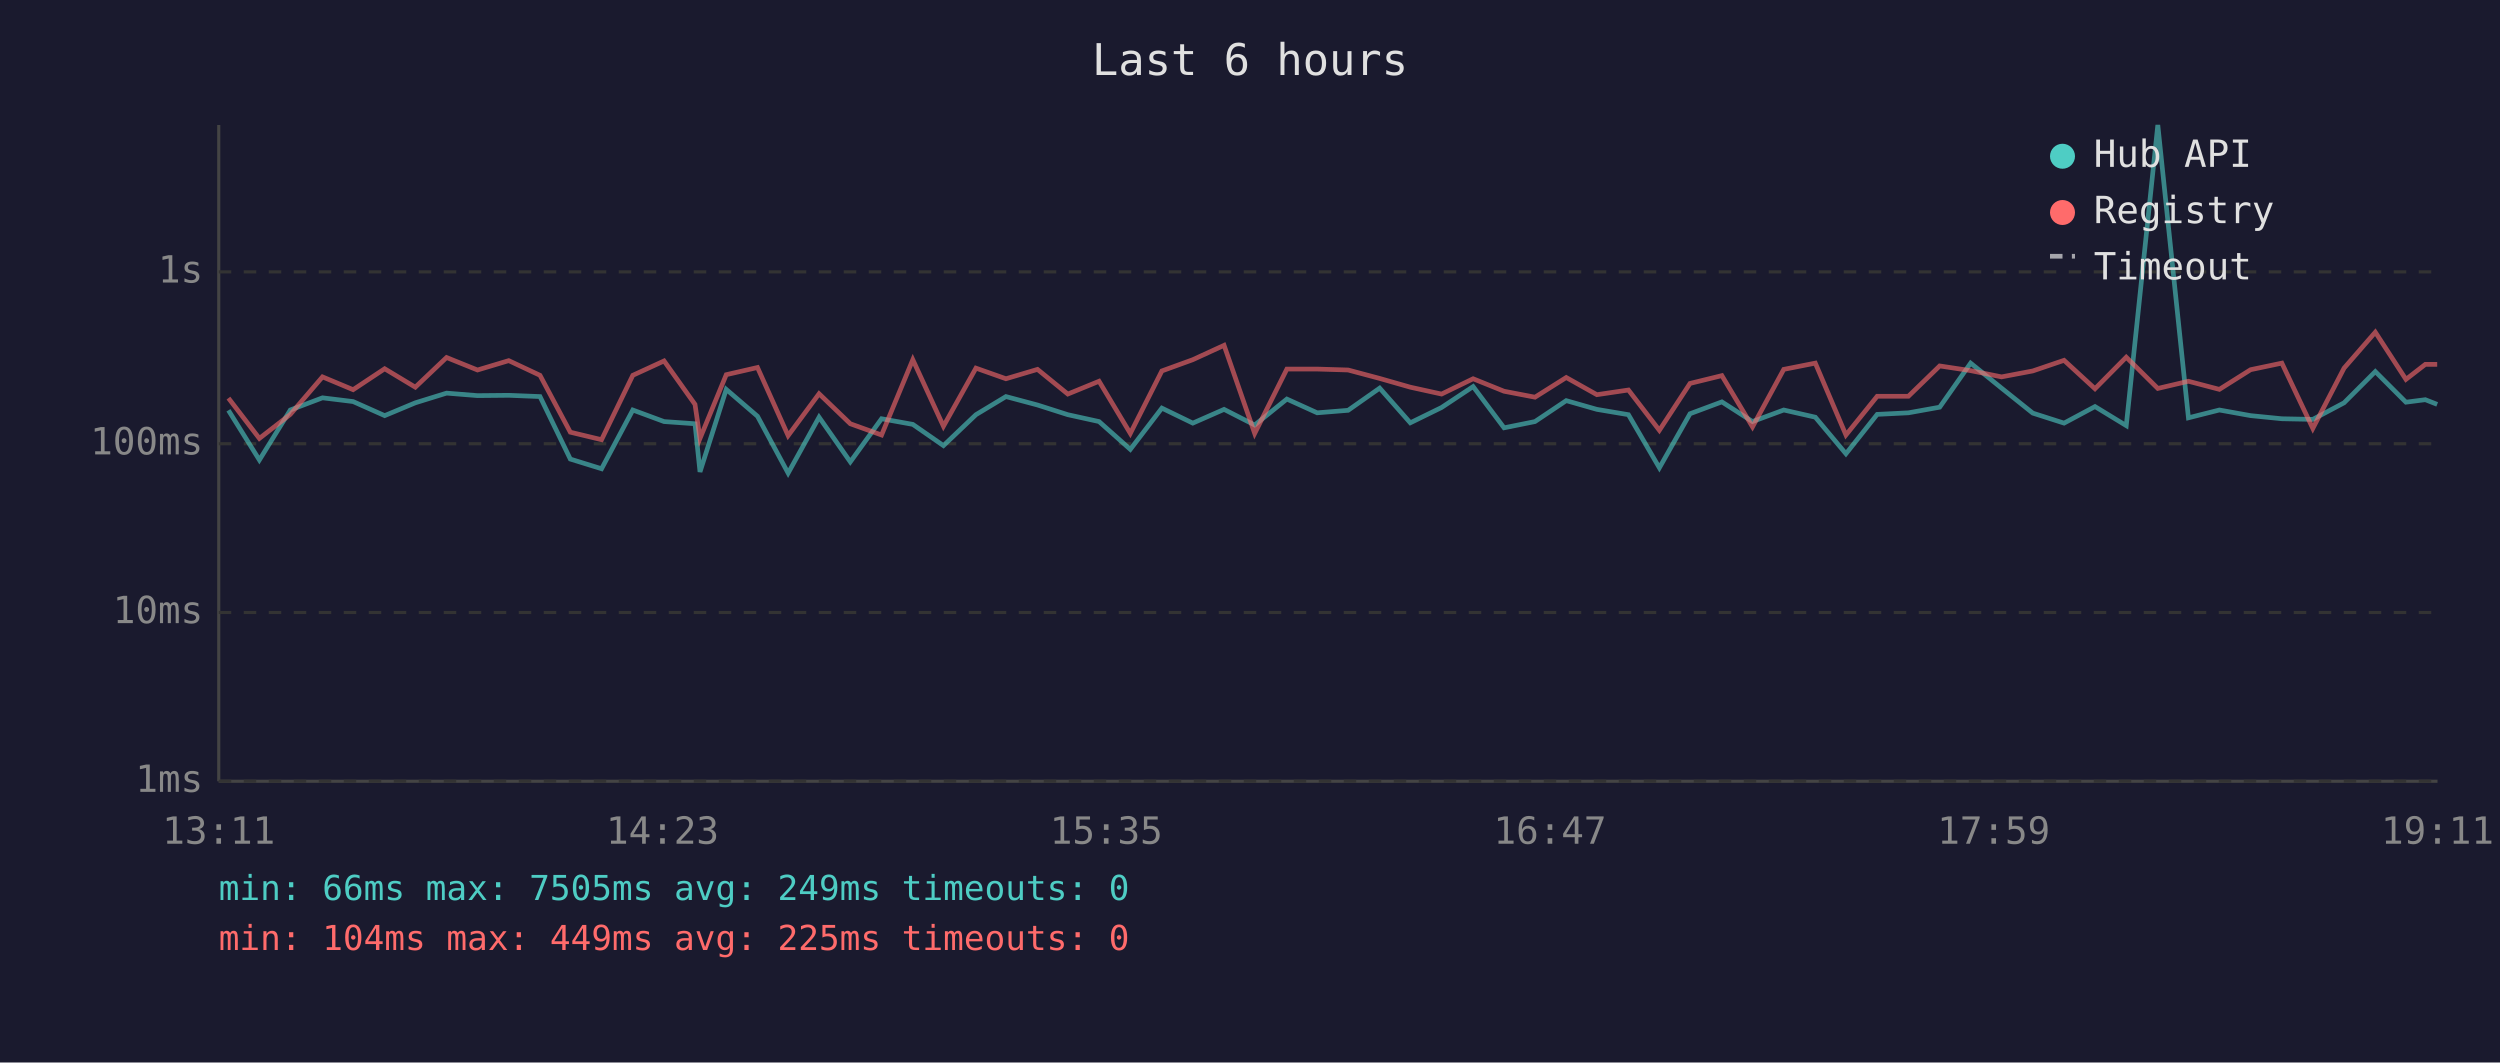
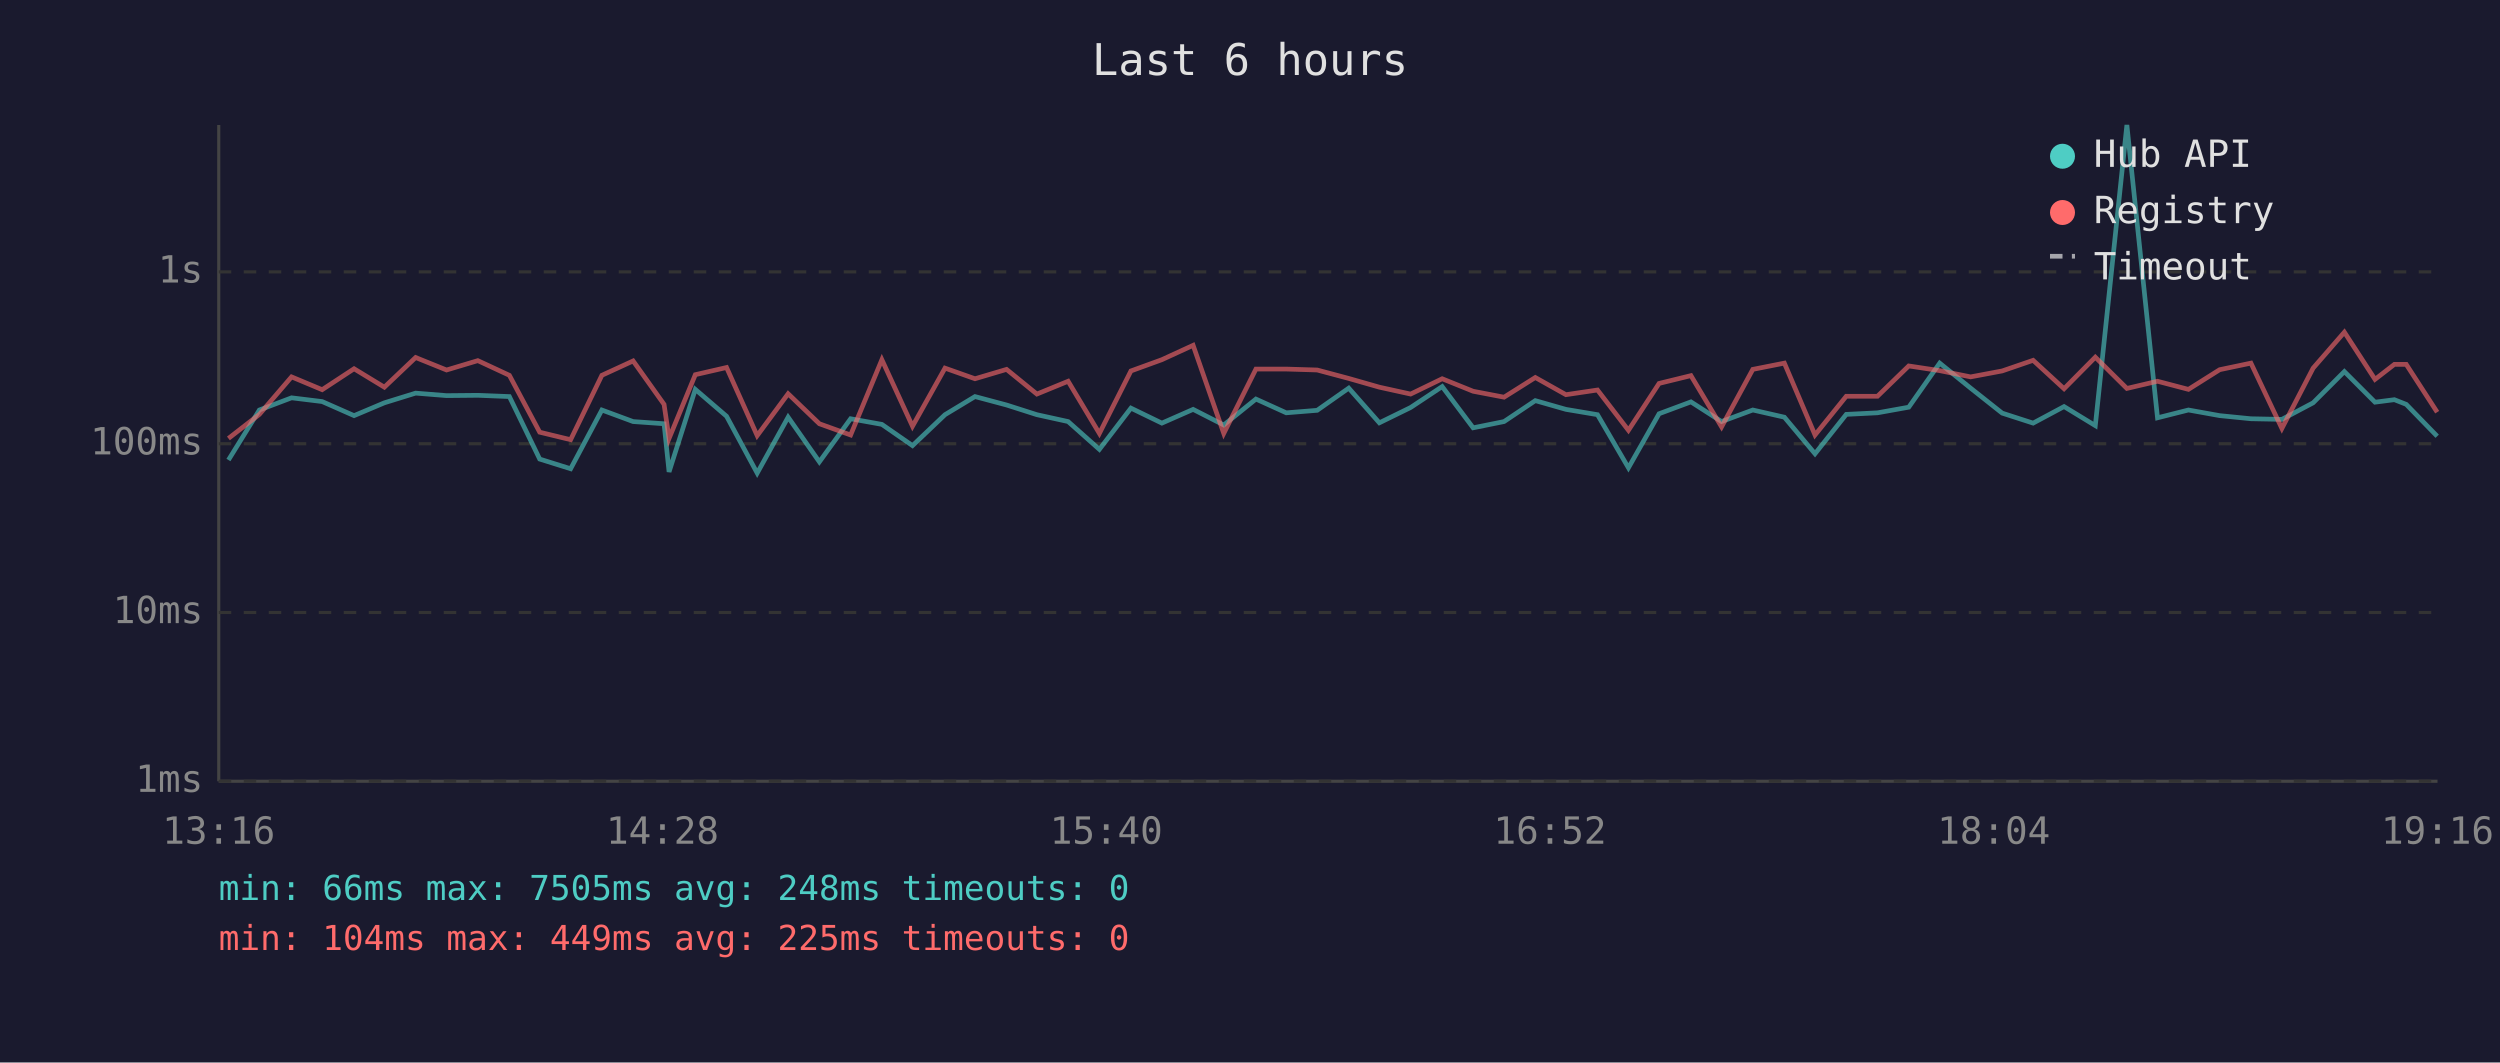
<svg xmlns="http://www.w3.org/2000/svg" viewBox="0 0 800 340" font-family="monospace" font-size="12">
  <rect width="800" height="340" fill="#1a1a2e" />
  <text x="400" y="24" fill="#e0e0e0" font-size="14" text-anchor="middle">Last 6 hours</text>
  <line x1="70" y1="40" x2="70" y2="250" stroke="#444" stroke-width="1" />
  <line x1="70" y1="250" x2="780" y2="250" stroke="#444" stroke-width="1" />
  <line x1="70" y1="250" x2="780" y2="250" stroke="#333" stroke-width="1" stroke-dasharray="4" />
  <text x="65" y="250" fill="#888" text-anchor="end" dominant-baseline="middle">1ms</text>
  <line x1="70" y1="196" x2="780" y2="196" stroke="#333" stroke-width="1" stroke-dasharray="4" />
  <text x="65" y="196" fill="#888" text-anchor="end" dominant-baseline="middle">10ms</text>
  <line x1="70" y1="142" x2="780" y2="142" stroke="#333" stroke-width="1" stroke-dasharray="4" />
  <text x="65" y="142" fill="#888" text-anchor="end" dominant-baseline="middle">100ms</text>
  <line x1="70" y1="87" x2="780" y2="87" stroke="#333" stroke-width="1" stroke-dasharray="4" />
  <text x="65" y="87" fill="#888" text-anchor="end" dominant-baseline="middle">1s</text>
-   <text x="70" y="270" fill="#888" text-anchor="middle">13:11</text>
-   <text x="212" y="270" fill="#888" text-anchor="middle">14:23</text>
-   <text x="354" y="270" fill="#888" text-anchor="middle">15:35</text>
-   <text x="496" y="270" fill="#888" text-anchor="middle">16:47</text>
-   <text x="638" y="270" fill="#888" text-anchor="middle">17:59</text>
-   <text x="780" y="270" fill="#888" text-anchor="middle">19:11</text>
-   <polyline points="73.1,131.3 83.0,147.2 92.9,131.2 103.2,127.3 113.0,128.5 123.1,133.0 132.9,128.9 142.9,125.8 152.8,126.6 162.8,126.5 172.8,126.9 182.5,146.9 192.5,150.0 202.5,131.2 212.5,134.9 222.4,135.6 224.0,151.0 232.4,124.6 242.4,133.2 252.2,151.4 262.1,133.5 272.1,147.8 282.1,134.0 292.1,135.8 301.9,142.6 312.3,132.7 321.9,126.9 332.0,129.6 341.7,132.7 351.7,134.9 361.7,143.8 371.8,130.6 381.7,135.4 391.7,131.0 401.5,136.0 411.8,127.7 421.5,132.1 431.4,131.3 441.5,124.2 451.3,135.3 461.3,130.4 471.4,123.7 481.3,136.9 491.2,134.9 501.2,128.2 511.0,131.0 521.1,132.7 531.0,149.7 540.8,132.4 551.0,128.6 560.8,134.9 570.8,131.2 580.9,133.5 590.7,145.2 600.7,132.6 610.7,132.1 620.7,130.3 630.6,116.2 640.5,124.2 650.5,132.2 660.5,135.4 670.4,130.1 680.4,136.2 690.5,40.0 700.3,133.7 710.2,131.2 720.2,133.0 730.2,134.0 740.1,134.2 750.1,128.9 760.1,118.9 769.9,128.7 776.1,127.9 779.9,129.4" fill="none" stroke="#4ecdc4" stroke-width="1.5" opacity="0.6" />
-   <polyline points="73.1,127.4 83.0,140.3 92.9,132.6 103.2,120.6 113.0,124.7 123.1,118.0 132.9,123.9 142.9,114.4 152.8,118.4 162.8,115.4 172.8,120.1 182.5,138.3 192.5,140.7 202.5,120.1 212.5,115.5 222.4,129.4 224.0,140.3 232.4,119.9 242.4,117.6 252.2,139.4 262.1,126.0 272.1,135.6 282.1,139.2 292.1,115.1 301.9,136.4 312.3,117.8 321.9,121.2 332.0,118.2 341.7,126.1 351.7,122.0 361.7,138.7 371.8,118.7 381.7,115.1 391.7,110.5 401.5,138.7 411.8,118.1 421.5,118.1 431.4,118.4 441.5,121.1 451.3,123.9 461.3,126.1 471.4,121.2 481.3,125.2 491.2,127.1 501.2,120.8 511.0,126.3 521.1,124.8 531.0,137.7 540.8,122.7 551.0,120.2 560.8,136.6 570.8,118.2 580.9,116.2 590.7,139.2 600.7,126.8 610.7,126.8 620.7,117.1 630.6,118.6 640.5,120.6 650.5,118.7 660.5,115.3 670.4,124.4 680.4,114.3 690.5,124.3 700.3,122.0 710.2,124.6 720.2,118.3 730.2,116.2 740.1,137.1 750.1,117.8 760.1,106.3 769.9,121.4 776.1,116.6 779.9,116.6" fill="none" stroke="#ff6b6b" stroke-width="1.5" opacity="0.6" />
+   <text x="70" y="270" fill="#888" text-anchor="middle">13:16</text>
+   <text x="212" y="270" fill="#888" text-anchor="middle">14:28</text>
+   <text x="354" y="270" fill="#888" text-anchor="middle">15:40</text>
+   <text x="496" y="270" fill="#888" text-anchor="middle">16:52</text>
+   <text x="638" y="270" fill="#888" text-anchor="middle">18:04</text>
+   <text x="780" y="270" fill="#888" text-anchor="middle">19:16</text>
+   <polyline points="73.1,147.2 83.0,131.2 93.3,127.3 103.1,128.5 113.3,133.0 123.0,128.9 133.0,125.8 142.9,126.6 152.9,126.5 163.0,126.9 172.7,146.9 182.6,150.0 192.6,131.2 202.6,134.9 212.5,135.6 214.1,151.0 222.5,124.6 232.5,133.2 242.3,151.4 252.2,133.5 262.2,147.8 272.2,134.0 282.2,135.8 292.0,142.6 302.4,132.7 312.0,126.9 322.1,129.6 331.8,132.7 341.8,134.9 351.8,143.8 361.9,130.6 371.8,135.4 381.8,131.0 391.6,136.0 401.9,127.7 411.6,132.1 421.5,131.3 431.6,124.2 441.4,135.3 451.4,130.4 461.5,123.7 471.4,136.9 481.3,134.9 491.3,128.2 501.1,131.0 511.2,132.7 521.1,149.7 530.9,132.4 541.1,128.6 550.9,134.9 560.9,131.2 571.0,133.5 580.8,145.2 590.8,132.6 600.8,132.1 610.8,130.3 620.7,116.2 630.6,124.2 640.7,132.2 650.6,135.4 660.5,130.1 670.5,136.2 680.6,40.0 690.4,133.7 700.3,131.2 710.3,133.0 720.3,134.0 730.2,134.2 740.2,128.9 750.2,118.9 760.0,128.7 766.2,127.9 770.0,129.4 779.9,139.6" fill="none" stroke="#4ecdc4" stroke-width="1.5" opacity="0.6" />
+   <polyline points="73.1,140.3 83.0,132.6 93.3,120.6 103.1,124.7 113.3,118.0 123.0,123.9 133.0,114.4 142.9,118.4 152.9,115.4 163.0,120.1 172.7,138.3 182.6,140.7 192.6,120.1 202.6,115.5 212.5,129.4 214.1,140.3 222.5,119.9 232.5,117.6 242.3,139.4 252.2,126.0 262.2,135.6 272.2,139.2 282.2,115.1 292.0,136.4 302.4,117.8 312.0,121.2 322.1,118.2 331.8,126.1 341.8,122.0 351.8,138.7 361.9,118.7 371.8,115.1 381.8,110.5 391.6,138.7 401.9,118.1 411.6,118.1 421.5,118.4 431.6,121.1 441.4,123.9 451.4,126.1 461.5,121.2 471.4,125.2 481.3,127.1 491.3,120.8 501.1,126.3 511.2,124.8 521.1,137.7 530.9,122.7 541.1,120.2 550.9,136.6 560.9,118.2 571.0,116.2 580.8,139.2 590.8,126.8 600.8,126.8 610.8,117.1 620.7,118.6 630.6,120.6 640.7,118.7 650.6,115.3 660.5,124.4 670.5,114.3 680.6,124.3 690.4,122.0 700.3,124.6 710.3,118.3 720.3,116.2 730.2,137.1 740.2,117.8 750.2,106.3 760.0,121.4 766.2,116.6 770.0,116.6 779.9,131.9" fill="none" stroke="#ff6b6b" stroke-width="1.5" opacity="0.6" />
  <circle cx="660" cy="50" r="4" fill="#4ecdc4" />
  <text x="670" y="50" fill="#e0e0e0" dominant-baseline="middle">Hub API</text>
  <circle cx="660" cy="68" r="4" fill="#ff6b6b" />
  <text x="670" y="68" fill="#e0e0e0" dominant-baseline="middle">Registry</text>
  <line x1="656" y1="82" x2="664" y2="82" stroke="#e0e0e0" stroke-width="1.5" stroke-dasharray="4,3" opacity="0.7" />
  <text x="670" y="86" fill="#e0e0e0" dominant-baseline="middle">Timeout</text>
-   <text x="70" y="288" fill="#4ecdc4" font-size="11">min: 66ms  max: 7505ms  avg: 249ms  timeouts: 0</text>
+   <text x="70" y="288" fill="#4ecdc4" font-size="11">min: 66ms  max: 7505ms  avg: 248ms  timeouts: 0</text>
  <text x="70" y="304" fill="#ff6b6b" font-size="11">min: 104ms  max: 449ms  avg: 225ms  timeouts: 0</text>
</svg>
